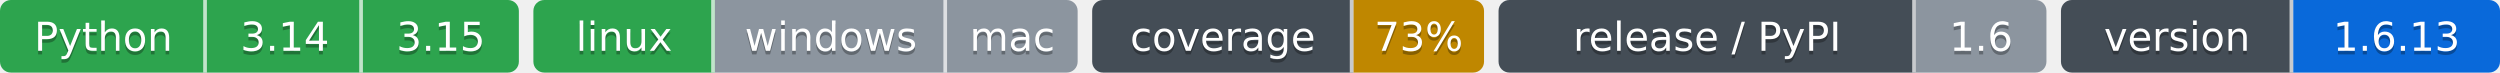
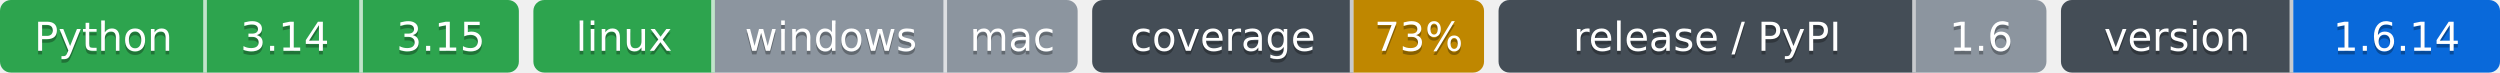
- <svg xmlns="http://www.w3.org/2000/svg" width="689" height="20" role="img" aria-label="Python: CI пройден; 3.14: CI пройден; 3.15: CI пройден; linux: CI пройден; windows: проверка не проводилась; mac: проверка не проводилась; 73%: покрытие 73%; 1.6: выпуск v1.6.0, на PyPI не публикуется; 1.6.13: версия 1.6.13">
-   <clipPath id="zb0a8f8b70">
+ <svg xmlns="http://www.w3.org/2000/svg" width="689" height="20" role="img" aria-label="Python: CI пройден; 3.14: CI пройден; 3.15: CI пройден; linux: CI пройден; windows: проверка не проводилась; mac: проверка не проводилась; 73%: покрытие 73%; 1.6: выпуск v1.6.0, на PyPI не публикуется; 1.6.14: версия 1.6.14">
+   <clipPath id="z99c2f7c20">
    <rect width="143" height="20" rx="3" x="0" />
  </clipPath>
-   <clipPath id="zb0a8f8b71">
+   <clipPath id="z99c2f7c21">
    <rect width="150" height="20" rx="3" x="147" />
  </clipPath>
-   <clipPath id="zb0a8f8b72">
+   <clipPath id="z99c2f7c22">
    <rect width="108" height="20" rx="3" x="301" />
  </clipPath>
-   <clipPath id="zb0a8f8b73">
+   <clipPath id="z99c2f7c23">
    <rect width="151" height="20" rx="3" x="413" />
  </clipPath>
-   <clipPath id="zb0a8f8b74">
+   <clipPath id="z99c2f7c24">
    <rect width="121" height="20" rx="3" x="568" />
  </clipPath>
  <g>
-     <rect x="0" width="57" height="20" fill="#2da44e" clip-path="url(#zb0a8f8b70)" />
-     <rect x="57" width="43" height="20" fill="#2da44e" clip-path="url(#zb0a8f8b70)" />
-     <rect x="100" width="43" height="20" fill="#2da44e" clip-path="url(#zb0a8f8b70)" />
-     <rect x="147" width="50" height="20" fill="#2da44e" clip-path="url(#zb0a8f8b71)" />
-     <rect x="197" width="64" height="20" fill="#8c959f" clip-path="url(#zb0a8f8b71)" />
-     <rect x="261" width="36" height="20" fill="#8c959f" clip-path="url(#zb0a8f8b71)" />
-     <rect x="301" width="72" height="20" fill="#444d56" clip-path="url(#zb0a8f8b72)" />
-     <rect x="373" width="36" height="20" fill="#bf8700" clip-path="url(#zb0a8f8b72)" />
-     <rect x="413" width="115" height="20" fill="#444d56" clip-path="url(#zb0a8f8b73)" />
-     <rect x="528" width="36" height="20" fill="#8c959f" clip-path="url(#zb0a8f8b73)" />
-     <rect x="568" width="64" height="20" fill="#444d56" clip-path="url(#zb0a8f8b74)" />
-     <rect x="632" width="57" height="20" fill="#0969da" clip-path="url(#zb0a8f8b74)" />
+     <rect x="0" width="57" height="20" fill="#2da44e" clip-path="url(#z99c2f7c20)" />
+     <rect x="57" width="43" height="20" fill="#2da44e" clip-path="url(#z99c2f7c20)" />
+     <rect x="100" width="43" height="20" fill="#2da44e" clip-path="url(#z99c2f7c20)" />
+     <rect x="147" width="50" height="20" fill="#2da44e" clip-path="url(#z99c2f7c21)" />
+     <rect x="197" width="64" height="20" fill="#8c959f" clip-path="url(#z99c2f7c21)" />
+     <rect x="261" width="36" height="20" fill="#8c959f" clip-path="url(#z99c2f7c21)" />
+     <rect x="301" width="72" height="20" fill="#444d56" clip-path="url(#z99c2f7c22)" />
+     <rect x="373" width="36" height="20" fill="#bf8700" clip-path="url(#z99c2f7c22)" />
+     <rect x="413" width="115" height="20" fill="#444d56" clip-path="url(#z99c2f7c23)" />
+     <rect x="528" width="36" height="20" fill="#8c959f" clip-path="url(#z99c2f7c23)" />
+     <rect x="568" width="64" height="20" fill="#444d56" clip-path="url(#z99c2f7c24)" />
+     <rect x="632" width="57" height="20" fill="#0969da" clip-path="url(#z99c2f7c24)" />
    <rect x="56" width="1" height="20" fill="#fff" fill-opacity=".7" />
    <rect x="99" width="1" height="20" fill="#fff" fill-opacity=".7" />
    <rect x="196" width="1" height="20" fill="#fff" fill-opacity=".7" />
    <rect x="260" width="1" height="20" fill="#fff" fill-opacity=".7" />
    <rect x="372" width="1" height="20" fill="#fff" fill-opacity=".7" />
    <rect x="527" width="1" height="20" fill="#fff" fill-opacity=".7" />
    <rect x="631" width="1" height="20" fill="#fff" fill-opacity=".7" />
  </g>
  <g fill="#fff" text-anchor="middle" font-family="Verdana,Geneva,DejaVu Sans,sans-serif" font-size="11">
    <text x="28.5" y="15" fill="#010101" fill-opacity=".3">Python</text>
    <text x="28.5" y="14">Python</text>
    <text x="78.5" y="15" fill="#010101" fill-opacity=".3">3.14</text>
    <text x="78.5" y="14">3.14</text>
    <text x="121.5" y="15" fill="#010101" fill-opacity=".3">3.15</text>
    <text x="121.5" y="14">3.15</text>
    <text x="172.0" y="15" fill="#010101" fill-opacity=".3">linux</text>
    <text x="172.0" y="14">linux</text>
    <text x="229.0" y="15" fill="#010101" fill-opacity=".3">windows</text>
    <text x="229.0" y="14">windows</text>
    <text x="279.0" y="15" fill="#010101" fill-opacity=".3">mac</text>
    <text x="279.0" y="14">mac</text>
    <text x="337.0" y="15" fill="#010101" fill-opacity=".3">coverage</text>
    <text x="337.0" y="14">coverage</text>
    <text x="391.0" y="15" fill="#010101" fill-opacity=".3">73%</text>
    <text x="391.0" y="14">73%</text>
    <text x="470.5" y="15" fill="#010101" fill-opacity=".3">release / PyPI</text>
    <text x="470.5" y="14">release / PyPI</text>
    <text x="546.0" y="15" fill="#010101" fill-opacity=".3">1.6</text>
    <text x="546.0" y="14">1.6</text>
    <text x="600.0" y="15" fill="#010101" fill-opacity=".3">version</text>
    <text x="600.0" y="14">version</text>
-     <text x="660.5" y="15" fill="#010101" fill-opacity=".3">1.6.13</text>
-     <text x="660.5" y="14">1.6.13</text>
+     <text x="660.5" y="15" fill="#010101" fill-opacity=".3">1.6.14</text>
+     <text x="660.5" y="14">1.6.14</text>
  </g>
</svg>
